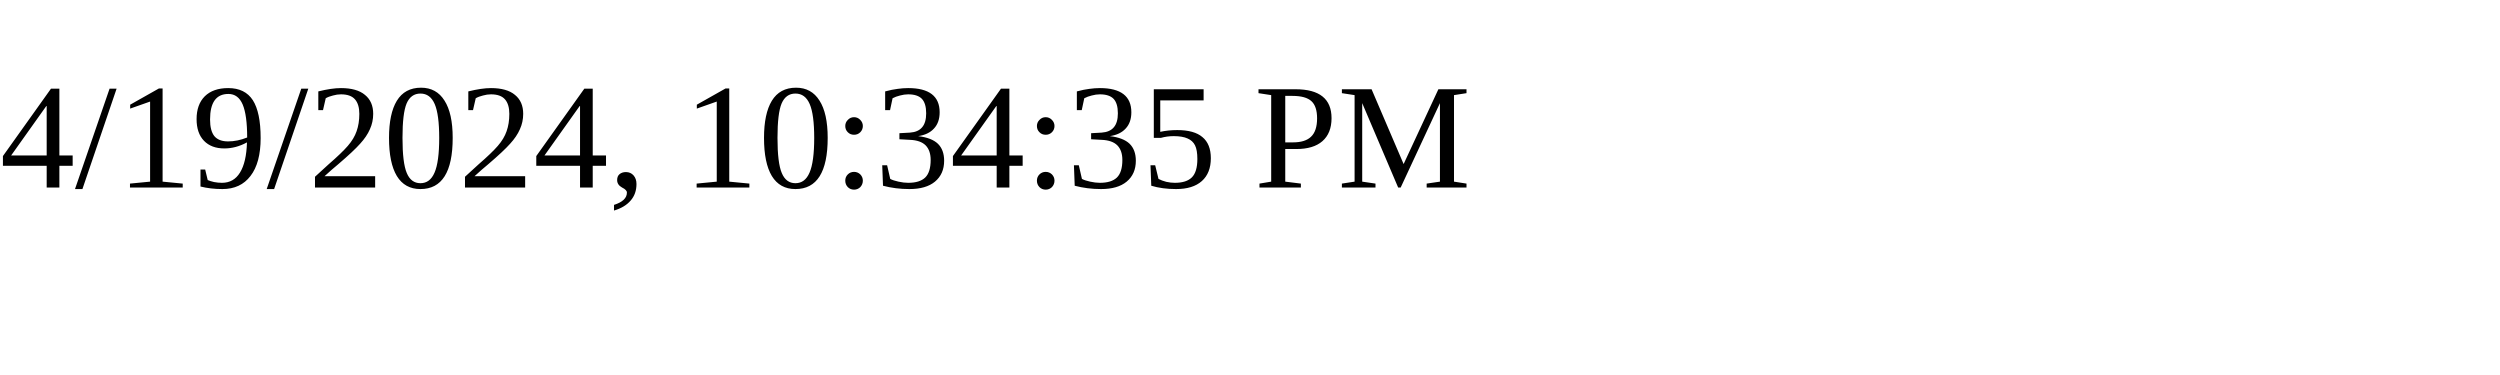
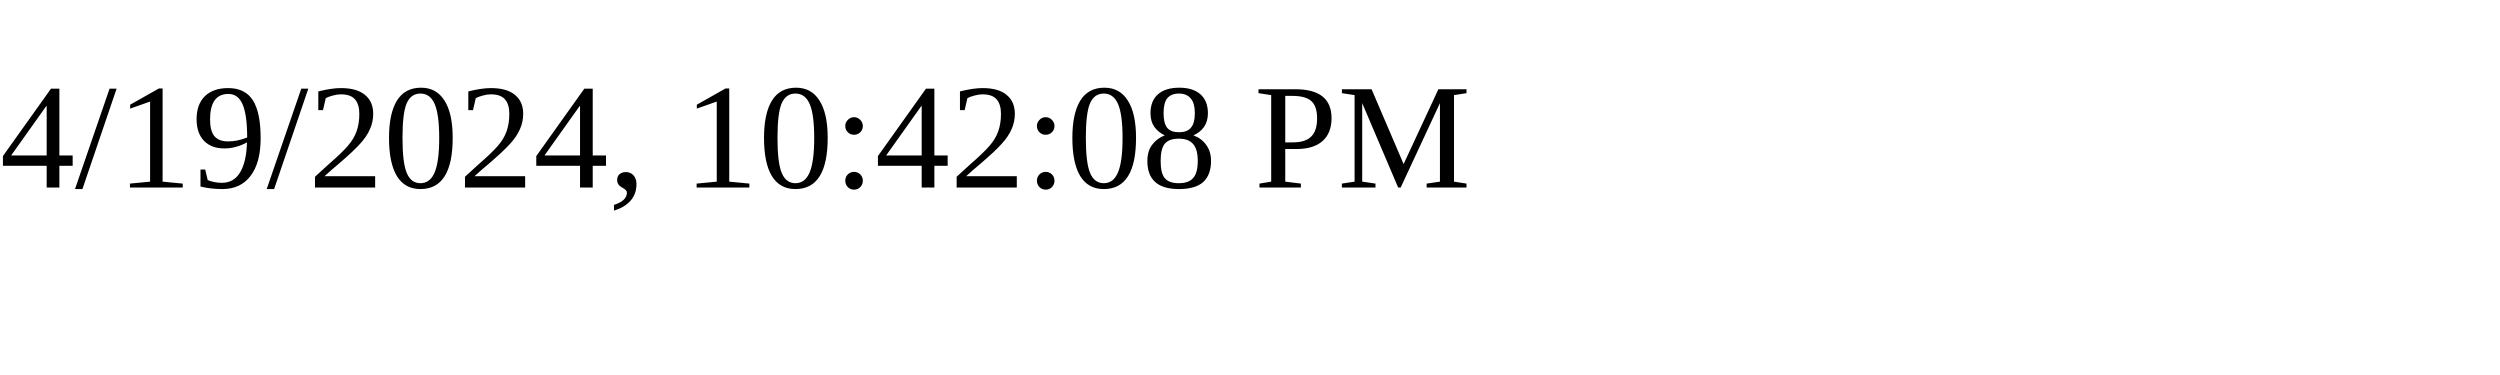
<svg xmlns="http://www.w3.org/2000/svg" height="30" width="200">
-   <text x="0" y="15">4/19/2024, 10:34:35 PM</text>
+   <text x="0" y="15">4/19/2024, 10:42:08 PM</text>
</svg>
